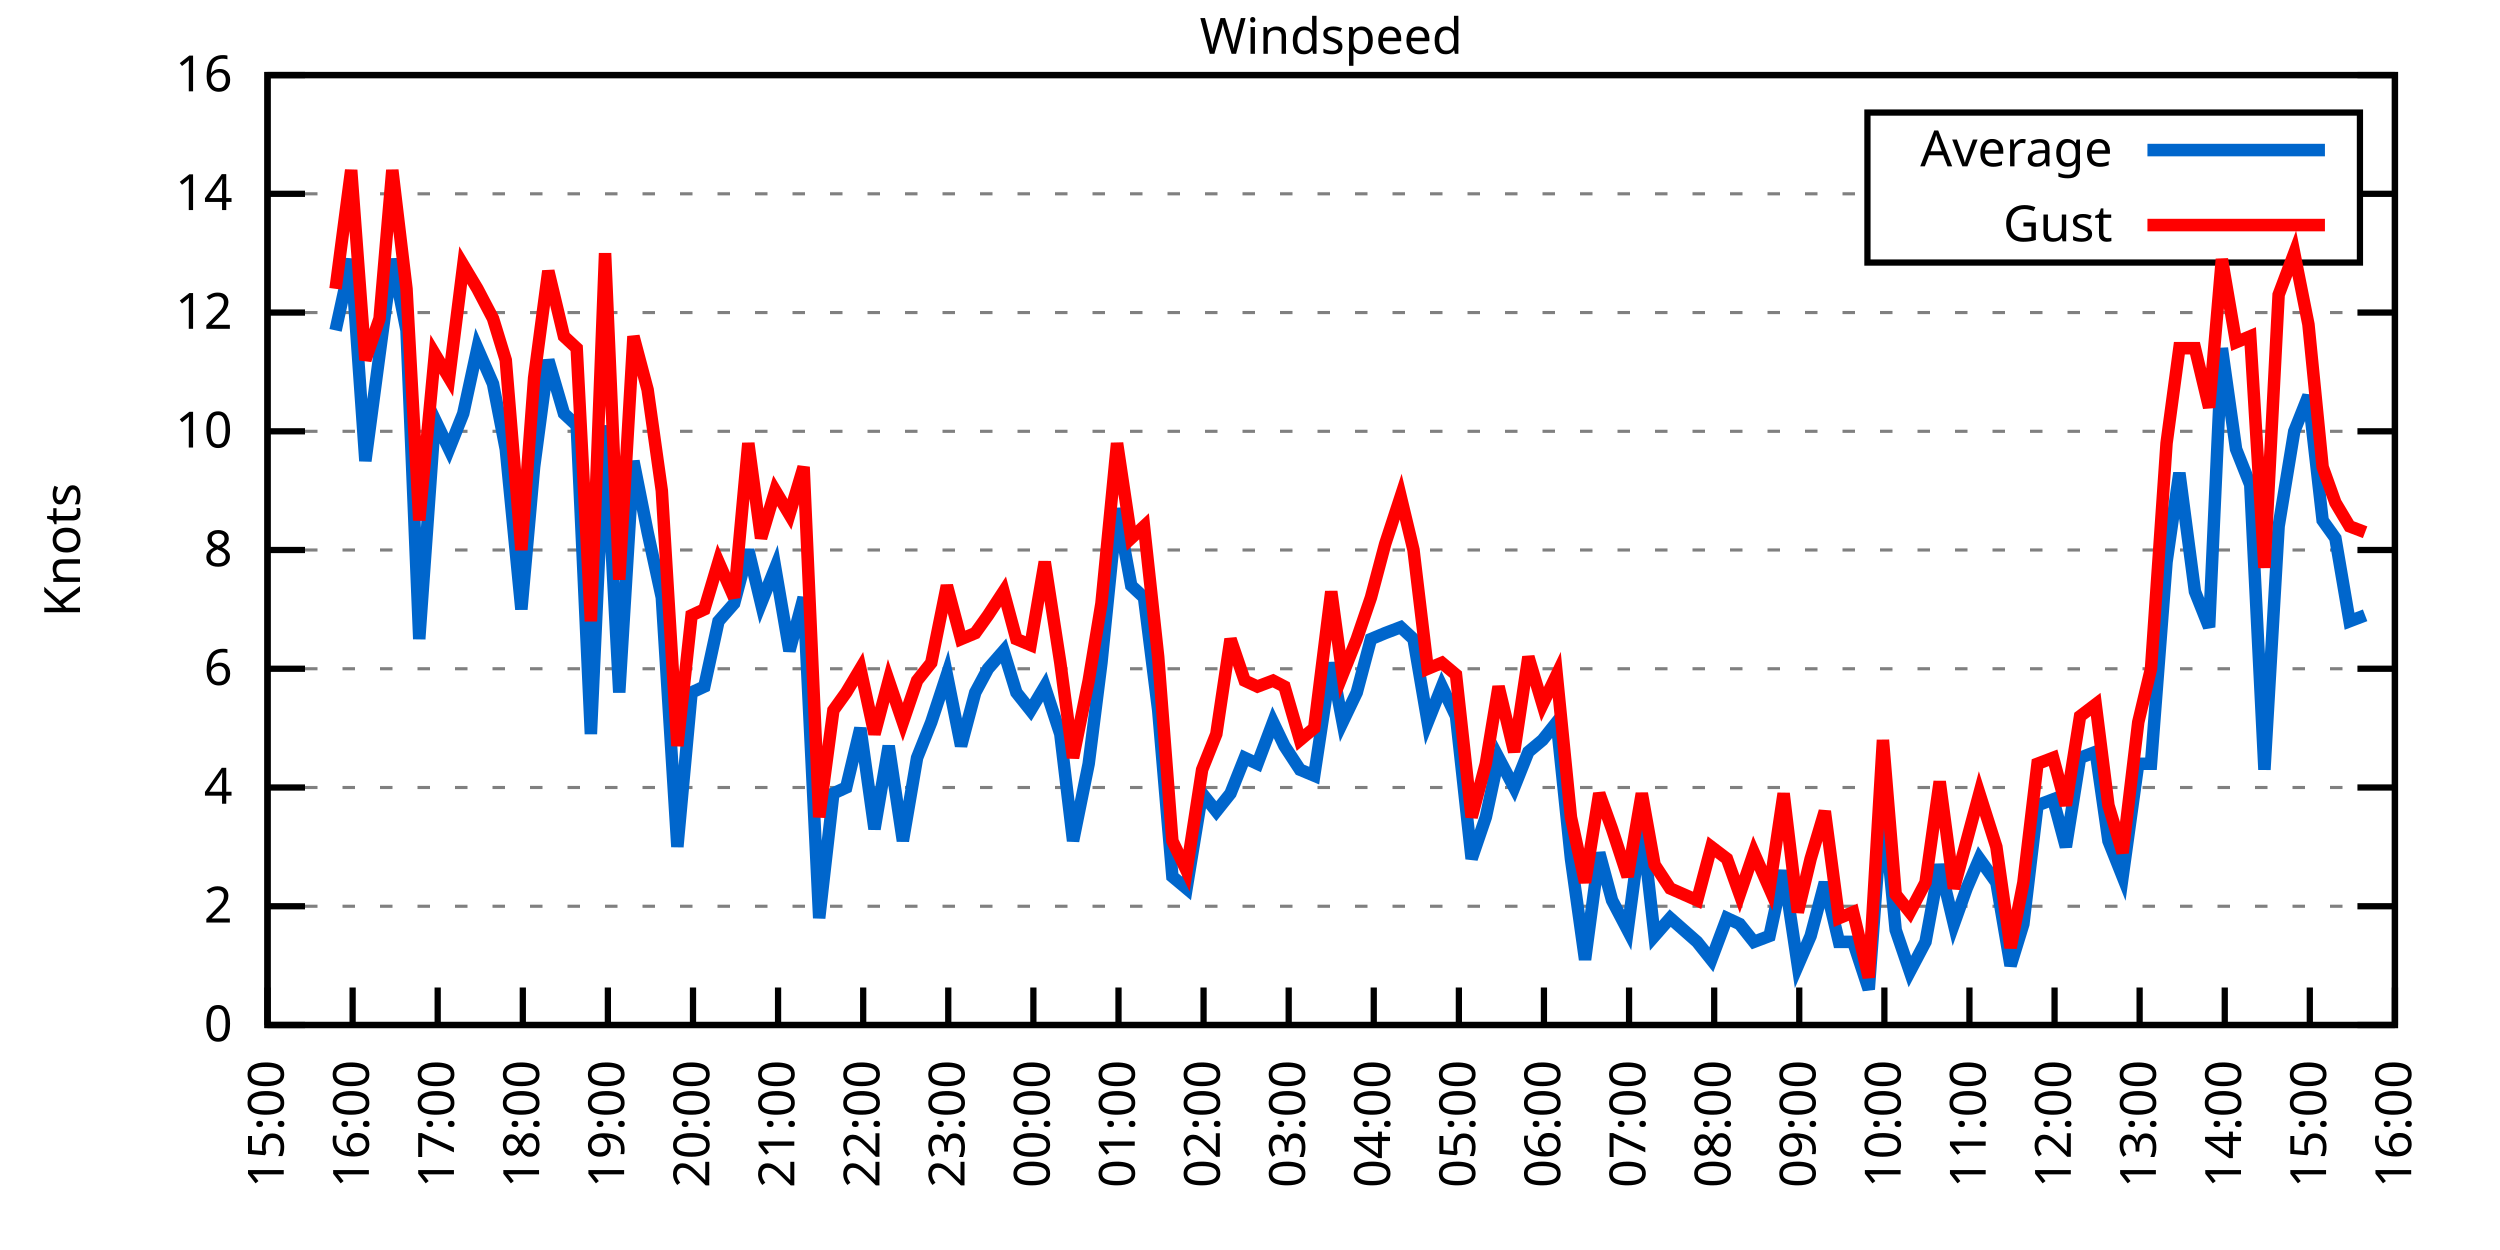
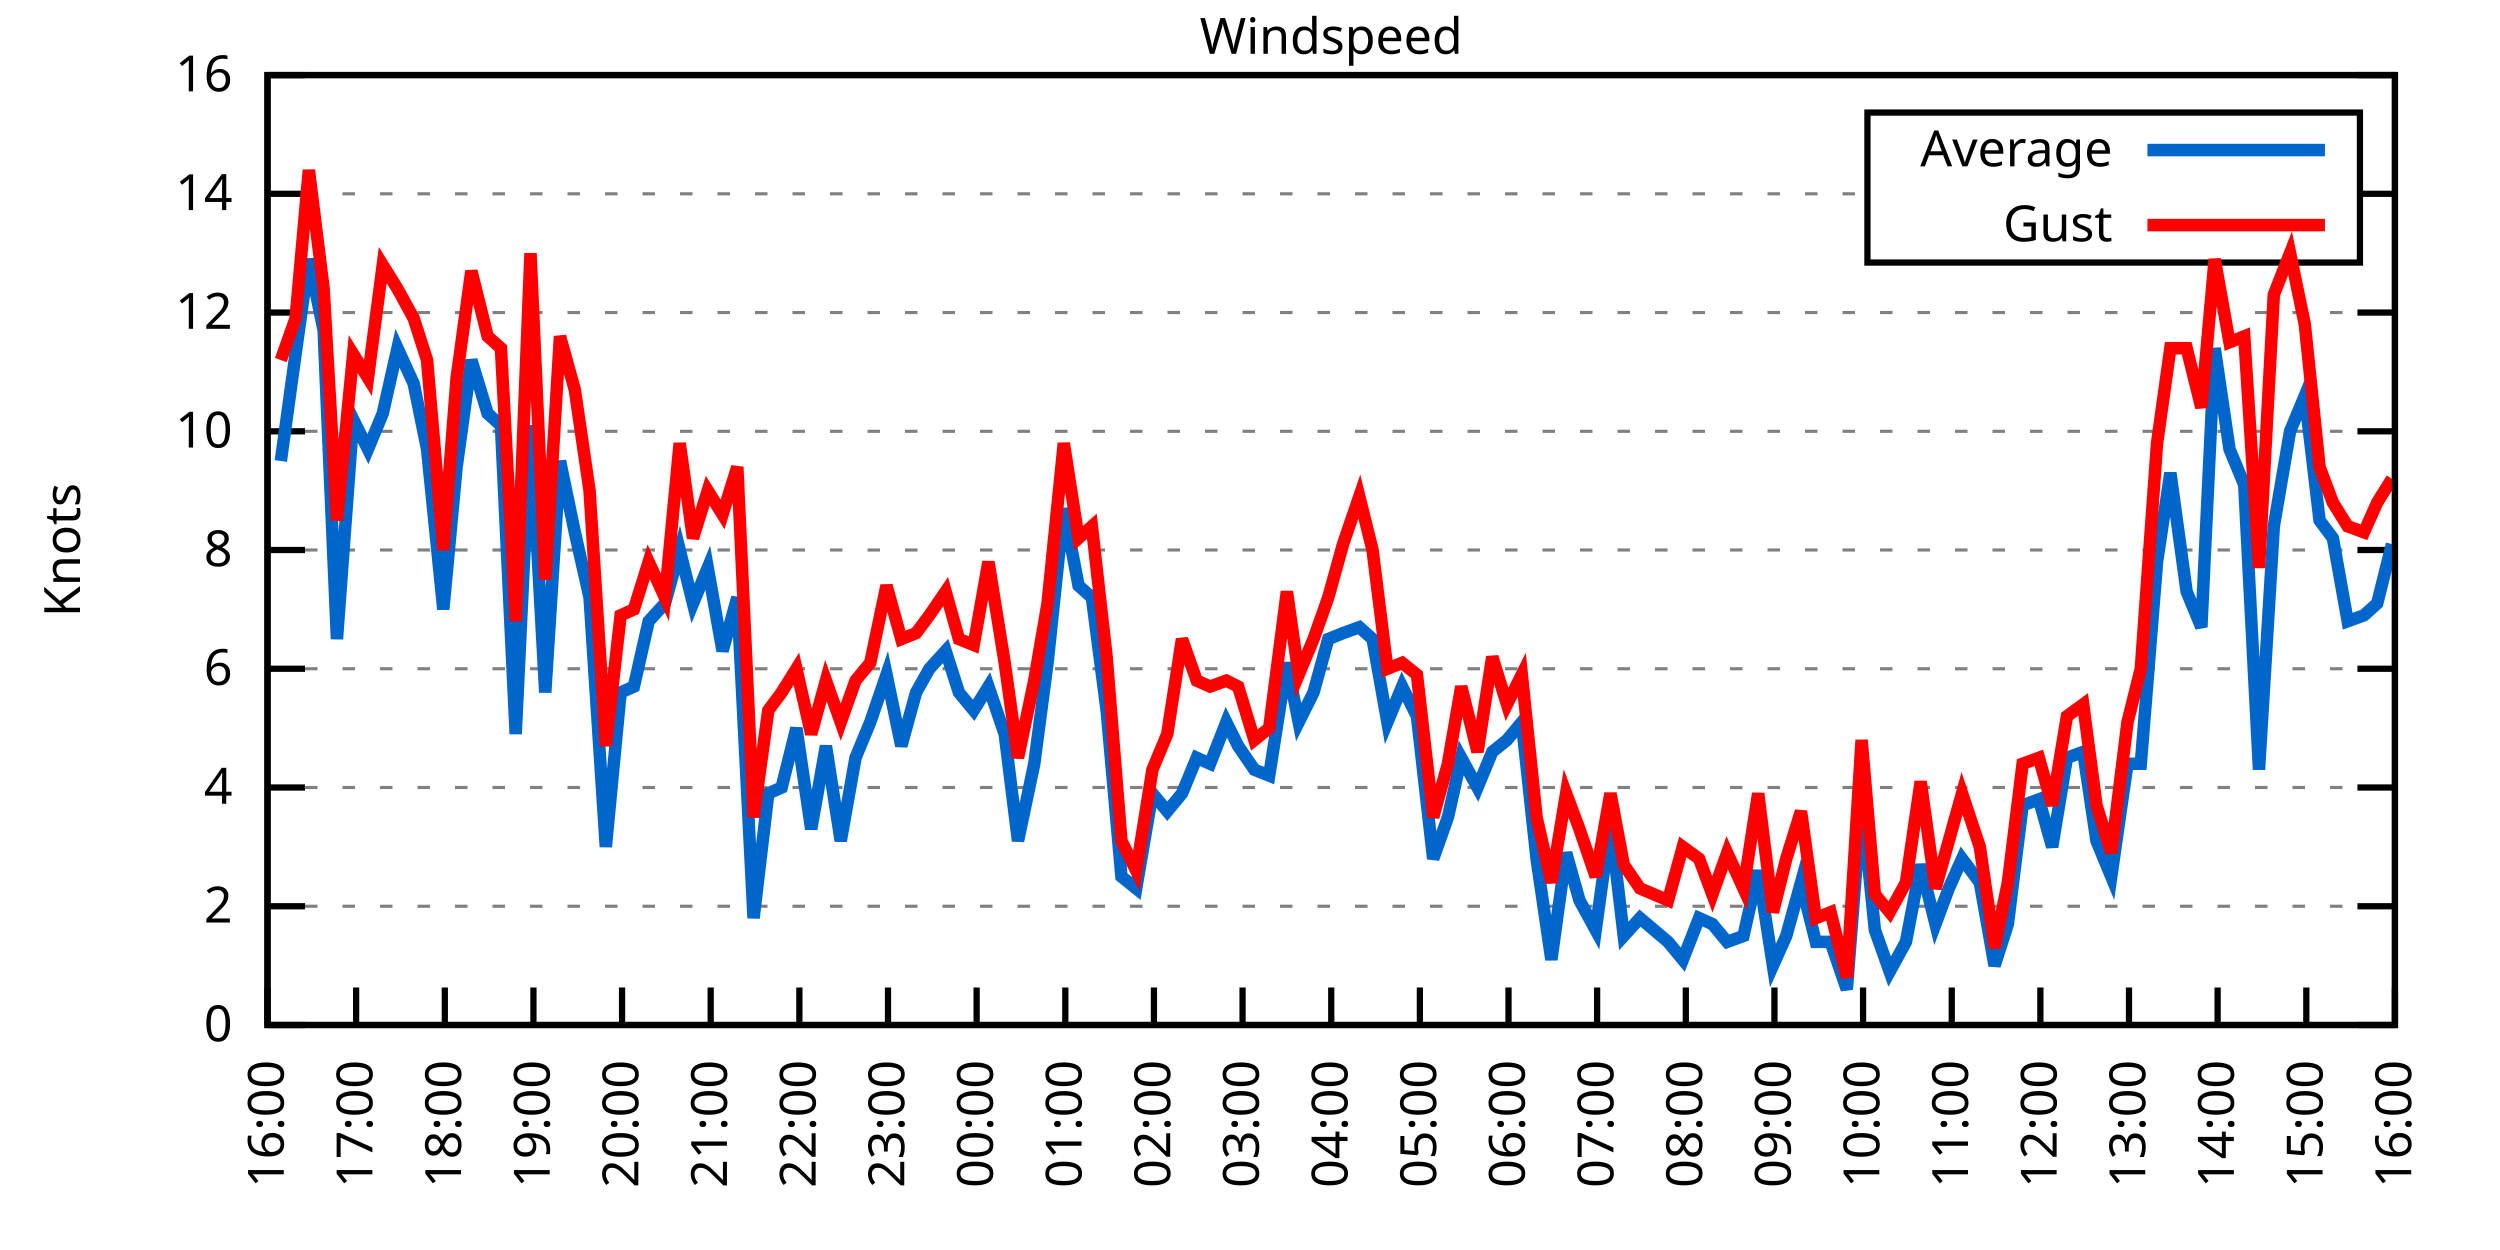
<svg xmlns="http://www.w3.org/2000/svg" xmlns:xlink="http://www.w3.org/1999/xlink" width="400" height="200" viewBox="0 0 400 200">
  <g id="gnuplot_canvas">
    <rect x="0" y="0" width="400" height="200" fill="none" />
    <defs>
      <circle id="gpDot" r="0.5" stroke-width="0.5" stroke="currentColor" />
      <path id="gpPt0" stroke-width="0.333" stroke="currentColor" d="M-1,0 h2 M0,-1 v2" />
      <path id="gpPt1" stroke-width="0.333" stroke="currentColor" d="M-1,-1 L1,1 M1,-1 L-1,1" />
      <path id="gpPt2" stroke-width="0.333" stroke="currentColor" d="M-1,0 L1,0 M0,-1 L0,1 M-1,-1 L1,1 M-1,1 L1,-1" />
      <rect id="gpPt3" stroke-width="0.333" stroke="currentColor" x="-1" y="-1" width="2" height="2" />
      <rect id="gpPt4" stroke-width="0.333" stroke="currentColor" fill="currentColor" x="-1" y="-1" width="2" height="2" />
      <circle id="gpPt5" stroke-width="0.333" stroke="currentColor" cx="0" cy="0" r="1" />
      <use xlink:href="#gpPt5" id="gpPt6" fill="currentColor" stroke="none" />
      <path id="gpPt7" stroke-width="0.333" stroke="currentColor" d="M0,-1.33 L-1.33,0.67 L1.33,0.67 z" />
      <use xlink:href="#gpPt7" id="gpPt8" fill="currentColor" stroke="none" />
      <use xlink:href="#gpPt7" id="gpPt9" stroke="currentColor" transform="rotate(180)" />
      <use xlink:href="#gpPt9" id="gpPt10" fill="currentColor" stroke="none" />
      <use xlink:href="#gpPt3" id="gpPt11" stroke="currentColor" transform="rotate(45)" />
      <use xlink:href="#gpPt11" id="gpPt12" fill="currentColor" stroke="none" />
      <path id="gpPt13" stroke-width="0.333" stroke="currentColor" d="M0,1.330 L1.265,0.411 L0.782,-1.067 L-0.782,-1.076 L-1.265,0.411 z" />
      <use xlink:href="#gpPt13" id="gpPt14" fill="currentColor" stroke="none" />
      <filter id="textbox" filterUnits="objectBoundingBox" x="0" y="0" height="1" width="1">
        <feFlood flood-color="white" flood-opacity="1" result="bgnd" />
        <feComposite in="SourceGraphic" in2="bgnd" operator="atop" />
      </filter>
      <filter id="greybox" filterUnits="objectBoundingBox" x="0" y="0" height="1" width="1">
        <feFlood flood-color="lightgrey" flood-opacity="1" result="grey" />
        <feComposite in="SourceGraphic" in2="grey" operator="atop" />
      </filter>
    </defs>
    <g fill="none" color="white" stroke="currentColor" stroke-width="1.00" stroke-linecap="butt" stroke-linejoin="miter">
</g>
    <g fill="none" color="black" stroke="currentColor" stroke-width="1.00" stroke-linecap="butt" stroke-linejoin="miter">
      <g stroke="none" shape-rendering="crispEdges">
        <polygon fill="rgb(255, 255, 255)" points="42.80,164.00 383.18,164.00 383.18,12.02 42.80,12.02 " />
      </g>
    </g>
    <g fill="none" color="black" stroke="currentColor" stroke-width="1.00" stroke-linecap="butt" stroke-linejoin="miter">
</g>
    <g fill="none" color="black" stroke="black" stroke-width="0.50" stroke-linecap="butt" stroke-linejoin="miter">
</g>
    <g fill="none" color="gray" stroke="currentColor" stroke-width="0.50" stroke-linecap="butt" stroke-linejoin="miter">
      <path stroke="gray" stroke-dasharray="2,4" class="gridline" d="M42.80,164.00 L383.19,164.00  " />
    </g>
    <g fill="none" color="gray" stroke="gray" stroke-width="1.00" stroke-linecap="butt" stroke-linejoin="miter">
</g>
    <g fill="none" color="black" stroke="currentColor" stroke-width="1.00" stroke-linecap="butt" stroke-linejoin="miter">
      <path stroke="black" d="M42.80,164.00 L48.80,164.00 M383.19,164.00 L377.19,164.00  " />
      <g transform="translate(37.20,166.60)" stroke="none" fill="black" font-family="Sans" font-size="8.00" text-anchor="end">
        <text>
          <tspan font-family="Sans"> 0</tspan>
        </text>
      </g>
    </g>
    <g fill="none" color="black" stroke="currentColor" stroke-width="1.00" stroke-linecap="butt" stroke-linejoin="miter">
</g>
    <g fill="none" color="black" stroke="black" stroke-width="0.50" stroke-linecap="butt" stroke-linejoin="miter">
</g>
    <g fill="none" color="gray" stroke="currentColor" stroke-width="0.50" stroke-linecap="butt" stroke-linejoin="miter">
      <path stroke="gray" stroke-dasharray="2,4" class="gridline" d="M42.80,145.00 L383.19,145.00  " />
    </g>
    <g fill="none" color="gray" stroke="gray" stroke-width="1.00" stroke-linecap="butt" stroke-linejoin="miter">
</g>
    <g fill="none" color="black" stroke="currentColor" stroke-width="1.00" stroke-linecap="butt" stroke-linejoin="miter">
      <path stroke="black" d="M42.80,145.00 L48.80,145.00 M383.19,145.00 L377.19,145.00  " />
      <g transform="translate(37.20,147.60)" stroke="none" fill="black" font-family="Sans" font-size="8.00" text-anchor="end">
        <text>
          <tspan font-family="Sans"> 2</tspan>
        </text>
      </g>
    </g>
    <g fill="none" color="black" stroke="currentColor" stroke-width="1.00" stroke-linecap="butt" stroke-linejoin="miter">
</g>
    <g fill="none" color="black" stroke="black" stroke-width="0.50" stroke-linecap="butt" stroke-linejoin="miter">
</g>
    <g fill="none" color="gray" stroke="currentColor" stroke-width="0.50" stroke-linecap="butt" stroke-linejoin="miter">
      <path stroke="gray" stroke-dasharray="2,4" class="gridline" d="M42.80,126.00 L383.19,126.00  " />
    </g>
    <g fill="none" color="gray" stroke="gray" stroke-width="1.00" stroke-linecap="butt" stroke-linejoin="miter">
</g>
    <g fill="none" color="black" stroke="currentColor" stroke-width="1.00" stroke-linecap="butt" stroke-linejoin="miter">
      <path stroke="black" d="M42.80,126.00 L48.80,126.00 M383.19,126.00 L377.19,126.00  " />
      <g transform="translate(37.20,128.60)" stroke="none" fill="black" font-family="Sans" font-size="8.00" text-anchor="end">
        <text>
          <tspan font-family="Sans"> 4</tspan>
        </text>
      </g>
    </g>
    <g fill="none" color="black" stroke="currentColor" stroke-width="1.00" stroke-linecap="butt" stroke-linejoin="miter">
</g>
    <g fill="none" color="black" stroke="black" stroke-width="0.50" stroke-linecap="butt" stroke-linejoin="miter">
</g>
    <g fill="none" color="gray" stroke="currentColor" stroke-width="0.50" stroke-linecap="butt" stroke-linejoin="miter">
      <path stroke="gray" stroke-dasharray="2,4" class="gridline" d="M42.80,107.00 L383.19,107.00  " />
    </g>
    <g fill="none" color="gray" stroke="gray" stroke-width="1.00" stroke-linecap="butt" stroke-linejoin="miter">
</g>
    <g fill="none" color="black" stroke="currentColor" stroke-width="1.00" stroke-linecap="butt" stroke-linejoin="miter">
      <path stroke="black" d="M42.80,107.00 L48.80,107.00 M383.19,107.00 L377.19,107.00  " />
      <g transform="translate(37.20,109.60)" stroke="none" fill="black" font-family="Sans" font-size="8.00" text-anchor="end">
        <text>
          <tspan font-family="Sans"> 6</tspan>
        </text>
      </g>
    </g>
    <g fill="none" color="black" stroke="currentColor" stroke-width="1.00" stroke-linecap="butt" stroke-linejoin="miter">
</g>
    <g fill="none" color="black" stroke="black" stroke-width="0.50" stroke-linecap="butt" stroke-linejoin="miter">
</g>
    <g fill="none" color="gray" stroke="currentColor" stroke-width="0.50" stroke-linecap="butt" stroke-linejoin="miter">
      <path stroke="gray" stroke-dasharray="2,4" class="gridline" d="M42.80,88.00 L383.19,88.00  " />
    </g>
    <g fill="none" color="gray" stroke="gray" stroke-width="1.00" stroke-linecap="butt" stroke-linejoin="miter">
</g>
    <g fill="none" color="black" stroke="currentColor" stroke-width="1.00" stroke-linecap="butt" stroke-linejoin="miter">
      <path stroke="black" d="M42.80,88.00 L48.80,88.00 M383.19,88.00 L377.19,88.00  " />
      <g transform="translate(37.20,90.60)" stroke="none" fill="black" font-family="Sans" font-size="8.00" text-anchor="end">
        <text>
          <tspan font-family="Sans"> 8</tspan>
        </text>
      </g>
    </g>
    <g fill="none" color="black" stroke="currentColor" stroke-width="1.00" stroke-linecap="butt" stroke-linejoin="miter">
</g>
    <g fill="none" color="black" stroke="black" stroke-width="0.50" stroke-linecap="butt" stroke-linejoin="miter">
</g>
    <g fill="none" color="gray" stroke="currentColor" stroke-width="0.50" stroke-linecap="butt" stroke-linejoin="miter">
      <path stroke="gray" stroke-dasharray="2,4" class="gridline" d="M42.80,69.01 L383.19,69.01  " />
    </g>
    <g fill="none" color="gray" stroke="gray" stroke-width="1.00" stroke-linecap="butt" stroke-linejoin="miter">
</g>
    <g fill="none" color="black" stroke="currentColor" stroke-width="1.00" stroke-linecap="butt" stroke-linejoin="miter">
      <path stroke="black" d="M42.80,69.01 L48.80,69.01 M383.19,69.01 L377.19,69.01  " />
      <g transform="translate(37.20,71.61)" stroke="none" fill="black" font-family="Sans" font-size="8.00" text-anchor="end">
        <text>
          <tspan font-family="Sans"> 10</tspan>
        </text>
      </g>
    </g>
    <g fill="none" color="black" stroke="currentColor" stroke-width="1.00" stroke-linecap="butt" stroke-linejoin="miter">
</g>
    <g fill="none" color="black" stroke="black" stroke-width="0.50" stroke-linecap="butt" stroke-linejoin="miter">
</g>
    <g fill="none" color="gray" stroke="currentColor" stroke-width="0.50" stroke-linecap="butt" stroke-linejoin="miter">
      <path stroke="gray" stroke-dasharray="2,4" class="gridline" d="M42.80,50.01 L383.19,50.01  " />
    </g>
    <g fill="none" color="gray" stroke="gray" stroke-width="1.00" stroke-linecap="butt" stroke-linejoin="miter">
</g>
    <g fill="none" color="black" stroke="currentColor" stroke-width="1.00" stroke-linecap="butt" stroke-linejoin="miter">
      <path stroke="black" d="M42.80,50.01 L48.80,50.01 M383.19,50.01 L377.19,50.01  " />
      <g transform="translate(37.20,52.61)" stroke="none" fill="black" font-family="Sans" font-size="8.00" text-anchor="end">
        <text>
          <tspan font-family="Sans"> 12</tspan>
        </text>
      </g>
    </g>
    <g fill="none" color="black" stroke="currentColor" stroke-width="1.00" stroke-linecap="butt" stroke-linejoin="miter">
</g>
    <g fill="none" color="black" stroke="black" stroke-width="0.50" stroke-linecap="butt" stroke-linejoin="miter">
</g>
    <g fill="none" color="gray" stroke="currentColor" stroke-width="0.50" stroke-linecap="butt" stroke-linejoin="miter">
      <path stroke="gray" stroke-dasharray="2,4" class="gridline" d="M42.80,31.01 L298.79,31.01 M377.59,31.01 L383.19,31.01  " />
    </g>
    <g fill="none" color="gray" stroke="gray" stroke-width="1.00" stroke-linecap="butt" stroke-linejoin="miter">
</g>
    <g fill="none" color="black" stroke="currentColor" stroke-width="1.00" stroke-linecap="butt" stroke-linejoin="miter">
      <path stroke="black" d="M42.80,31.01 L48.80,31.01 M383.19,31.01 L377.19,31.01  " />
      <g transform="translate(37.20,33.61)" stroke="none" fill="black" font-family="Sans" font-size="8.00" text-anchor="end">
        <text>
          <tspan font-family="Sans"> 14</tspan>
        </text>
      </g>
    </g>
    <g fill="none" color="black" stroke="currentColor" stroke-width="1.00" stroke-linecap="butt" stroke-linejoin="miter">
</g>
    <g fill="none" color="black" stroke="black" stroke-width="0.50" stroke-linecap="butt" stroke-linejoin="miter">
</g>
    <g fill="none" color="gray" stroke="currentColor" stroke-width="0.50" stroke-linecap="butt" stroke-linejoin="miter">
      <path stroke="gray" stroke-dasharray="2,4" class="gridline" d="M42.80,12.01 L383.19,12.01  " />
    </g>
    <g fill="none" color="gray" stroke="gray" stroke-width="1.00" stroke-linecap="butt" stroke-linejoin="miter">
</g>
    <g fill="none" color="black" stroke="currentColor" stroke-width="1.00" stroke-linecap="butt" stroke-linejoin="miter">
      <path stroke="black" d="M42.80,12.01 L48.80,12.01 M383.19,12.01 L377.19,12.01  " />
      <g transform="translate(37.20,14.61)" stroke="none" fill="black" font-family="Sans" font-size="8.00" text-anchor="end">
        <text>
          <tspan font-family="Sans"> 16</tspan>
        </text>
      </g>
    </g>
    <g fill="none" color="black" stroke="currentColor" stroke-width="1.00" stroke-linecap="butt" stroke-linejoin="miter">
      <path stroke="black" d="M42.80,164.00 L42.80,158.00  " />
      <g transform="translate(45.40,169.60) rotate(270.00)" stroke="none" fill="black" font-family="Sans" font-size="8.00" text-anchor="end">
        <text>
-           <tspan font-family="Sans">15:00</tspan>
-         </text>
-       </g>
-     </g>
-     <g fill="none" color="black" stroke="currentColor" stroke-width="1.00" stroke-linecap="butt" stroke-linejoin="miter">
-       <path stroke="black" d="M56.42,164.00 L56.42,158.00  " />
-       <g transform="translate(59.02,169.60) rotate(270.00)" stroke="none" fill="black" font-family="Sans" font-size="8.00" text-anchor="end">
-         <text>
          <tspan font-family="Sans">16:00</tspan>
        </text>
      </g>
    </g>
    <g fill="none" color="black" stroke="currentColor" stroke-width="1.00" stroke-linecap="butt" stroke-linejoin="miter">
-       <path stroke="black" d="M70.03,164.00 L70.03,158.00  " />
-       <g transform="translate(72.63,169.60) rotate(270.00)" stroke="none" fill="black" font-family="Sans" font-size="8.00" text-anchor="end">
+       <path stroke="black" d="M56.98,164.00 L56.98,158.00  " />
+       <g transform="translate(59.58,169.60) rotate(270.00)" stroke="none" fill="black" font-family="Sans" font-size="8.00" text-anchor="end">
        <text>
          <tspan font-family="Sans">17:00</tspan>
        </text>
      </g>
    </g>
    <g fill="none" color="black" stroke="currentColor" stroke-width="1.00" stroke-linecap="butt" stroke-linejoin="miter">
-       <path stroke="black" d="M83.65,164.00 L83.65,158.00  " />
-       <g transform="translate(86.25,169.60) rotate(270.00)" stroke="none" fill="black" font-family="Sans" font-size="8.00" text-anchor="end">
+       <path stroke="black" d="M71.17,164.00 L71.17,158.00  " />
+       <g transform="translate(73.77,169.60) rotate(270.00)" stroke="none" fill="black" font-family="Sans" font-size="8.00" text-anchor="end">
        <text>
          <tspan font-family="Sans">18:00</tspan>
        </text>
      </g>
    </g>
    <g fill="none" color="black" stroke="currentColor" stroke-width="1.00" stroke-linecap="butt" stroke-linejoin="miter">
-       <path stroke="black" d="M97.26,164.00 L97.26,158.00  " />
-       <g transform="translate(99.86,169.60) rotate(270.00)" stroke="none" fill="black" font-family="Sans" font-size="8.00" text-anchor="end">
+       <path stroke="black" d="M85.35,164.00 L85.35,158.00  " />
+       <g transform="translate(87.95,169.60) rotate(270.00)" stroke="none" fill="black" font-family="Sans" font-size="8.00" text-anchor="end">
        <text>
          <tspan font-family="Sans">19:00</tspan>
        </text>
      </g>
    </g>
    <g fill="none" color="black" stroke="currentColor" stroke-width="1.00" stroke-linecap="butt" stroke-linejoin="miter">
-       <path stroke="black" d="M110.88,164.00 L110.88,158.00  " />
-       <g transform="translate(113.48,169.60) rotate(270.00)" stroke="none" fill="black" font-family="Sans" font-size="8.00" text-anchor="end">
+       <path stroke="black" d="M99.53,164.00 L99.53,158.00  " />
+       <g transform="translate(102.13,169.60) rotate(270.00)" stroke="none" fill="black" font-family="Sans" font-size="8.00" text-anchor="end">
        <text>
          <tspan font-family="Sans">20:00</tspan>
        </text>
      </g>
    </g>
    <g fill="none" color="black" stroke="currentColor" stroke-width="1.00" stroke-linecap="butt" stroke-linejoin="miter">
-       <path stroke="black" d="M124.49,164.00 L124.49,158.00  " />
-       <g transform="translate(127.09,169.60) rotate(270.00)" stroke="none" fill="black" font-family="Sans" font-size="8.00" text-anchor="end">
+       <path stroke="black" d="M113.71,164.00 L113.71,158.00  " />
+       <g transform="translate(116.31,169.60) rotate(270.00)" stroke="none" fill="black" font-family="Sans" font-size="8.00" text-anchor="end">
        <text>
          <tspan font-family="Sans">21:00</tspan>
        </text>
      </g>
    </g>
    <g fill="none" color="black" stroke="currentColor" stroke-width="1.00" stroke-linecap="butt" stroke-linejoin="miter">
-       <path stroke="black" d="M138.11,164.00 L138.11,158.00  " />
-       <g transform="translate(140.71,169.60) rotate(270.00)" stroke="none" fill="black" font-family="Sans" font-size="8.00" text-anchor="end">
+       <path stroke="black" d="M127.90,164.00 L127.90,158.00  " />
+       <g transform="translate(130.50,169.60) rotate(270.00)" stroke="none" fill="black" font-family="Sans" font-size="8.00" text-anchor="end">
        <text>
          <tspan font-family="Sans">22:00</tspan>
        </text>
      </g>
    </g>
    <g fill="none" color="black" stroke="currentColor" stroke-width="1.00" stroke-linecap="butt" stroke-linejoin="miter">
-       <path stroke="black" d="M151.72,164.00 L151.72,158.00  " />
-       <g transform="translate(154.32,169.60) rotate(270.00)" stroke="none" fill="black" font-family="Sans" font-size="8.00" text-anchor="end">
+       <path stroke="black" d="M142.08,164.00 L142.08,158.00  " />
+       <g transform="translate(144.68,169.60) rotate(270.00)" stroke="none" fill="black" font-family="Sans" font-size="8.00" text-anchor="end">
        <text>
          <tspan font-family="Sans">23:00</tspan>
        </text>
      </g>
    </g>
    <g fill="none" color="black" stroke="currentColor" stroke-width="1.00" stroke-linecap="butt" stroke-linejoin="miter">
-       <path stroke="black" d="M165.34,164.00 L165.34,158.00  " />
-       <g transform="translate(167.94,169.60) rotate(270.00)" stroke="none" fill="black" font-family="Sans" font-size="8.00" text-anchor="end">
+       <path stroke="black" d="M156.26,164.00 L156.26,158.00  " />
+       <g transform="translate(158.86,169.60) rotate(270.00)" stroke="none" fill="black" font-family="Sans" font-size="8.00" text-anchor="end">
        <text>
          <tspan font-family="Sans">00:00</tspan>
        </text>
      </g>
    </g>
    <g fill="none" color="black" stroke="currentColor" stroke-width="1.00" stroke-linecap="butt" stroke-linejoin="miter">
-       <path stroke="black" d="M178.96,164.00 L178.96,158.00  " />
-       <g transform="translate(181.56,169.60) rotate(270.00)" stroke="none" fill="black" font-family="Sans" font-size="8.00" text-anchor="end">
+       <path stroke="black" d="M170.45,164.00 L170.45,158.00  " />
+       <g transform="translate(173.05,169.60) rotate(270.00)" stroke="none" fill="black" font-family="Sans" font-size="8.00" text-anchor="end">
        <text>
          <tspan font-family="Sans">01:00</tspan>
        </text>
      </g>
    </g>
    <g fill="none" color="black" stroke="currentColor" stroke-width="1.00" stroke-linecap="butt" stroke-linejoin="miter">
-       <path stroke="black" d="M192.57,164.00 L192.57,158.00  " />
-       <g transform="translate(195.17,169.60) rotate(270.00)" stroke="none" fill="black" font-family="Sans" font-size="8.00" text-anchor="end">
+       <path stroke="black" d="M184.63,164.00 L184.63,158.00  " />
+       <g transform="translate(187.23,169.60) rotate(270.00)" stroke="none" fill="black" font-family="Sans" font-size="8.00" text-anchor="end">
        <text>
          <tspan font-family="Sans">02:00</tspan>
        </text>
      </g>
    </g>
    <g fill="none" color="black" stroke="currentColor" stroke-width="1.00" stroke-linecap="butt" stroke-linejoin="miter">
-       <path stroke="black" d="M206.19,164.00 L206.19,158.00  " />
-       <g transform="translate(208.79,169.60) rotate(270.00)" stroke="none" fill="black" font-family="Sans" font-size="8.00" text-anchor="end">
+       <path stroke="black" d="M198.81,164.00 L198.81,158.00  " />
+       <g transform="translate(201.41,169.60) rotate(270.00)" stroke="none" fill="black" font-family="Sans" font-size="8.00" text-anchor="end">
        <text>
          <tspan font-family="Sans">03:00</tspan>
        </text>
      </g>
    </g>
    <g fill="none" color="black" stroke="currentColor" stroke-width="1.00" stroke-linecap="butt" stroke-linejoin="miter">
-       <path stroke="black" d="M219.80,164.00 L219.80,158.00  " />
-       <g transform="translate(222.40,169.60) rotate(270.00)" stroke="none" fill="black" font-family="Sans" font-size="8.00" text-anchor="end">
+       <path stroke="black" d="M213.00,164.00 L213.00,158.00  " />
+       <g transform="translate(215.60,169.60) rotate(270.00)" stroke="none" fill="black" font-family="Sans" font-size="8.00" text-anchor="end">
        <text>
          <tspan font-family="Sans">04:00</tspan>
        </text>
      </g>
    </g>
    <g fill="none" color="black" stroke="currentColor" stroke-width="1.00" stroke-linecap="butt" stroke-linejoin="miter">
-       <path stroke="black" d="M233.42,164.00 L233.42,158.00  " />
-       <g transform="translate(236.02,169.60) rotate(270.00)" stroke="none" fill="black" font-family="Sans" font-size="8.00" text-anchor="end">
+       <path stroke="black" d="M227.18,164.00 L227.18,158.00  " />
+       <g transform="translate(229.78,169.60) rotate(270.00)" stroke="none" fill="black" font-family="Sans" font-size="8.00" text-anchor="end">
        <text>
          <tspan font-family="Sans">05:00</tspan>
        </text>
      </g>
    </g>
    <g fill="none" color="black" stroke="currentColor" stroke-width="1.00" stroke-linecap="butt" stroke-linejoin="miter">
-       <path stroke="black" d="M247.03,164.00 L247.03,158.00  " />
-       <g transform="translate(249.63,169.60) rotate(270.00)" stroke="none" fill="black" font-family="Sans" font-size="8.00" text-anchor="end">
+       <path stroke="black" d="M241.36,164.00 L241.36,158.00  " />
+       <g transform="translate(243.96,169.60) rotate(270.00)" stroke="none" fill="black" font-family="Sans" font-size="8.00" text-anchor="end">
        <text>
          <tspan font-family="Sans">06:00</tspan>
        </text>
      </g>
    </g>
    <g fill="none" color="black" stroke="currentColor" stroke-width="1.00" stroke-linecap="butt" stroke-linejoin="miter">
-       <path stroke="black" d="M260.65,164.00 L260.65,158.00  " />
-       <g transform="translate(263.25,169.60) rotate(270.00)" stroke="none" fill="black" font-family="Sans" font-size="8.00" text-anchor="end">
+       <path stroke="black" d="M255.54,164.00 L255.54,158.00  " />
+       <g transform="translate(258.14,169.60) rotate(270.00)" stroke="none" fill="black" font-family="Sans" font-size="8.00" text-anchor="end">
        <text>
          <tspan font-family="Sans">07:00</tspan>
        </text>
      </g>
    </g>
    <g fill="none" color="black" stroke="currentColor" stroke-width="1.00" stroke-linecap="butt" stroke-linejoin="miter">
-       <path stroke="black" d="M274.27,164.00 L274.27,158.00  " />
-       <g transform="translate(276.87,169.60) rotate(270.00)" stroke="none" fill="black" font-family="Sans" font-size="8.00" text-anchor="end">
+       <path stroke="black" d="M269.73,164.00 L269.73,158.00  " />
+       <g transform="translate(272.33,169.60) rotate(270.00)" stroke="none" fill="black" font-family="Sans" font-size="8.00" text-anchor="end">
        <text>
          <tspan font-family="Sans">08:00</tspan>
        </text>
      </g>
    </g>
    <g fill="none" color="black" stroke="currentColor" stroke-width="1.00" stroke-linecap="butt" stroke-linejoin="miter">
-       <path stroke="black" d="M287.88,164.00 L287.88,158.00  " />
-       <g transform="translate(290.48,169.60) rotate(270.00)" stroke="none" fill="black" font-family="Sans" font-size="8.00" text-anchor="end">
+       <path stroke="black" d="M283.91,164.00 L283.91,158.00  " />
+       <g transform="translate(286.51,169.60) rotate(270.00)" stroke="none" fill="black" font-family="Sans" font-size="8.00" text-anchor="end">
        <text>
          <tspan font-family="Sans">09:00</tspan>
        </text>
      </g>
    </g>
    <g fill="none" color="black" stroke="currentColor" stroke-width="1.00" stroke-linecap="butt" stroke-linejoin="miter">
-       <path stroke="black" d="M301.50,164.00 L301.50,158.00  " />
-       <g transform="translate(304.10,169.60) rotate(270.00)" stroke="none" fill="black" font-family="Sans" font-size="8.00" text-anchor="end">
+       <path stroke="black" d="M298.09,164.00 L298.09,158.00  " />
+       <g transform="translate(300.69,169.60) rotate(270.00)" stroke="none" fill="black" font-family="Sans" font-size="8.00" text-anchor="end">
        <text>
          <tspan font-family="Sans">10:00</tspan>
        </text>
      </g>
    </g>
    <g fill="none" color="black" stroke="currentColor" stroke-width="1.00" stroke-linecap="butt" stroke-linejoin="miter">
-       <path stroke="black" d="M315.11,164.00 L315.11,158.00  " />
-       <g transform="translate(317.71,169.60) rotate(270.00)" stroke="none" fill="black" font-family="Sans" font-size="8.00" text-anchor="end">
+       <path stroke="black" d="M312.28,164.00 L312.28,158.00  " />
+       <g transform="translate(314.88,169.60) rotate(270.00)" stroke="none" fill="black" font-family="Sans" font-size="8.00" text-anchor="end">
        <text>
          <tspan font-family="Sans">11:00</tspan>
        </text>
      </g>
    </g>
    <g fill="none" color="black" stroke="currentColor" stroke-width="1.00" stroke-linecap="butt" stroke-linejoin="miter">
-       <path stroke="black" d="M328.73,164.00 L328.73,158.00  " />
-       <g transform="translate(331.33,169.60) rotate(270.00)" stroke="none" fill="black" font-family="Sans" font-size="8.00" text-anchor="end">
+       <path stroke="black" d="M326.46,164.00 L326.46,158.00  " />
+       <g transform="translate(329.06,169.60) rotate(270.00)" stroke="none" fill="black" font-family="Sans" font-size="8.00" text-anchor="end">
        <text>
          <tspan font-family="Sans">12:00</tspan>
        </text>
      </g>
    </g>
    <g fill="none" color="black" stroke="currentColor" stroke-width="1.00" stroke-linecap="butt" stroke-linejoin="miter">
-       <path stroke="black" d="M342.34,164.00 L342.34,158.00  " />
-       <g transform="translate(344.94,169.60) rotate(270.00)" stroke="none" fill="black" font-family="Sans" font-size="8.00" text-anchor="end">
+       <path stroke="black" d="M340.64,164.00 L340.64,158.00  " />
+       <g transform="translate(343.24,169.60) rotate(270.00)" stroke="none" fill="black" font-family="Sans" font-size="8.00" text-anchor="end">
        <text>
          <tspan font-family="Sans">13:00</tspan>
        </text>
      </g>
    </g>
    <g fill="none" color="black" stroke="currentColor" stroke-width="1.00" stroke-linecap="butt" stroke-linejoin="miter">
-       <path stroke="black" d="M355.96,164.00 L355.96,158.00  " />
-       <g transform="translate(358.56,169.60) rotate(270.00)" stroke="none" fill="black" font-family="Sans" font-size="8.00" text-anchor="end">
+       <path stroke="black" d="M354.82,164.00 L354.82,158.00  " />
+       <g transform="translate(357.42,169.60) rotate(270.00)" stroke="none" fill="black" font-family="Sans" font-size="8.00" text-anchor="end">
        <text>
          <tspan font-family="Sans">14:00</tspan>
        </text>
      </g>
    </g>
    <g fill="none" color="black" stroke="currentColor" stroke-width="1.00" stroke-linecap="butt" stroke-linejoin="miter">
-       <path stroke="black" d="M369.57,164.00 L369.57,158.00  " />
-       <g transform="translate(372.17,169.60) rotate(270.00)" stroke="none" fill="black" font-family="Sans" font-size="8.00" text-anchor="end">
+       <path stroke="black" d="M369.01,164.00 L369.01,158.00  " />
+       <g transform="translate(371.61,169.60) rotate(270.00)" stroke="none" fill="black" font-family="Sans" font-size="8.00" text-anchor="end">
        <text>
          <tspan font-family="Sans">15:00</tspan>
        </text>
      </g>
    </g>
    <g fill="none" color="black" stroke="currentColor" stroke-width="1.00" stroke-linecap="butt" stroke-linejoin="miter">
      <path stroke="black" d="M383.19,164.00 L383.19,158.00  " />
      <g transform="translate(385.79,169.60) rotate(270.00)" stroke="none" fill="black" font-family="Sans" font-size="8.00" text-anchor="end">
        <text>
          <tspan font-family="Sans">16:00</tspan>
        </text>
      </g>
    </g>
    <g fill="none" color="black" stroke="currentColor" stroke-width="1.00" stroke-linecap="butt" stroke-linejoin="miter">
</g>
    <g fill="none" color="black" stroke="currentColor" stroke-width="1.00" stroke-linecap="butt" stroke-linejoin="miter">
      <path stroke="black" d="M42.80,12.01 L42.80,164.00 L383.19,164.00 L383.19,12.01 L42.80,12.01 Z  " />
    </g>
    <g fill="none" color="black" stroke="currentColor" stroke-width="1.00" stroke-linecap="butt" stroke-linejoin="miter">
</g>
    <g fill="none" color="black" stroke="currentColor" stroke-width="1.00" stroke-linecap="butt" stroke-linejoin="miter">
      <path stroke="black" d="M298.79,42.01 L298.79,18.01 L377.59,18.01 L377.59,42.01 L298.79,42.01 Z  " />
    </g>
    <g id="Windspeed_plot_1">
      <g fill="none" color="white" stroke="black" stroke-width="2.00" stroke-linecap="butt" stroke-linejoin="miter">
</g>
      <g fill="none" color="black" stroke="currentColor" stroke-width="2.00" stroke-linecap="butt" stroke-linejoin="miter">
        <g transform="translate(337.99,26.61)" stroke="none" fill="black" font-family="Sans" font-size="8.00" text-anchor="end">
          <text>
            <tspan font-family="Sans">Average</tspan>
          </text>
        </g>
      </g>
      <g fill="none" color="black" stroke="currentColor" stroke-width="2.00" stroke-linecap="butt" stroke-linejoin="miter">
-         <path stroke="rgb(  0, 102, 204)" d="M343.59,24.01 L371.99,24.01 M53.69,52.86 L56.19,41.46 L58.46,73.76 L60.73,56.66 L62.77,41.46 L65.04,52.86   L67.08,102.25 L69.58,67.11 L71.85,71.86 L74.12,66.16 L76.39,55.71 L78.88,61.41 L80.92,71.86 L83.42,97.50   L85.46,74.71 L87.73,57.61 L90.23,66.16 L92.27,68.06 L94.54,117.45 L96.81,68.06 L99.08,110.80 L101.35,73.76   L103.62,85.16 L105.89,95.60 L108.38,135.50 L110.65,110.80 L112.69,109.85 L114.96,99.40 L117.46,96.55 L119.73,88.00   L121.77,96.55 L124.04,90.85 L126.31,104.15 L128.58,95.60 L131.07,146.90 L133.34,126.95 L135.39,126.00 L137.66,116.50   L139.92,132.65 L142.19,119.35 L144.46,134.55 L146.73,121.25 L149.00,115.55 L151.50,107.95 L153.77,119.35 L156.04,110.80   L158.08,107.00 L160.57,104.15 L162.62,110.80 L164.89,113.65 L167.16,109.85 L169.65,117.45 L171.69,134.55 L174.19,122.20   L176.23,106.05 L178.73,81.36 L181.00,93.70 L183.04,95.60 L185.31,113.65 L187.58,140.25 L189.85,142.15 L192.34,126.95   L194.61,129.80 L196.88,126.95 L199.15,121.25 L201.19,122.20 L203.69,115.55 L205.51,119.35 L208.00,123.15 L210.27,124.10   L213.00,106.05 L214.81,115.55 L217.08,110.80 L219.35,102.25 L221.62,101.30 L224.11,100.35 L226.16,102.25 L228.43,115.55   L230.70,109.85 L232.96,114.60 L235.46,137.40 L237.73,130.75 L239.77,121.25 L242.27,126.00 L244.54,120.30 L246.81,118.40   L249.08,115.55 L251.35,137.40 L253.61,153.55 L255.88,136.45 L257.93,144.05 L260.42,148.80 L262.69,131.70 L264.73,149.75   L267.23,146.90 L271.54,150.70 L273.81,153.55 L276.31,146.90 L278.35,147.85 L280.62,150.70 L283.12,149.75 L285.38,139.30   L287.65,154.50 L289.70,149.75 L291.97,141.20 L294.23,150.70 L296.50,150.70 L299.00,158.30 L301.27,127.90 L303.31,148.80   L305.58,155.45 L308.08,150.70 L310.35,138.35 L312.62,147.85 L314.66,142.15 L316.70,137.40 L319.42,141.20 L321.69,154.50   L323.74,147.85 L326.00,128.85 L328.50,127.90 L330.54,135.50 L332.81,121.25 L335.31,120.30 L337.35,134.55 L339.62,140.25   L342.12,122.20 L344.16,122.20 L346.65,89.90 L348.70,75.66 L351.19,94.65 L353.46,100.35 L355.50,55.71 L357.77,71.86   L360.04,77.56 L362.31,123.15 L364.58,84.21 L367.08,69.01 L369.35,63.31 L371.62,83.26 L373.66,86.11 L375.93,99.40   L378.42,98.45  " />
+         <path stroke="rgb(  0, 102, 204)" d="M343.59,24.01 L371.99,24.01 M44.93,73.76 L47.29,56.66 L49.42,41.46 L51.78,52.86 L53.91,102.25 L56.51,67.11   L58.87,71.86 L61.24,66.16 L63.60,55.71 L66.20,61.41 L68.33,71.86 L70.93,97.50 L73.06,74.71 L75.42,57.61   L78.02,66.16 L80.15,68.06 L82.51,117.45 L84.88,68.06 L87.24,110.80 L89.60,73.76 L91.97,85.16 L94.33,95.60   L96.93,135.50 L99.30,110.80 L101.42,109.85 L103.79,99.40 L106.39,96.55 L108.75,88.00 L110.88,96.55 L113.24,90.85   L115.61,104.15 L117.97,95.60 L120.57,146.90 L122.93,126.95 L125.06,126.00 L127.42,116.50 L129.79,132.65 L132.15,119.35   L134.52,134.55 L136.88,121.25 L139.24,115.55 L141.84,107.95 L144.21,119.35 L146.57,110.80 L148.70,107.00 L151.30,104.15   L153.43,110.80 L155.79,113.65 L158.15,109.85 L160.75,117.45 L162.88,134.55 L165.48,122.20 L167.61,106.05 L170.21,81.36   L172.57,93.70 L174.70,95.60 L177.06,113.65 L179.43,140.25 L181.79,142.15 L184.39,126.95 L186.76,129.80 L189.12,126.95   L191.48,121.25 L193.61,122.20 L196.21,115.55 L198.10,119.35 L200.70,123.15 L203.07,124.10 L205.90,106.05 L207.79,115.55   L210.16,110.80 L212.52,102.25 L214.89,101.30 L217.49,100.35 L219.61,102.25 L221.98,115.55 L224.34,109.85 L226.71,114.60   L229.31,137.40 L231.67,130.75 L233.80,121.25 L236.40,126.00 L238.76,120.30 L241.12,118.40 L243.49,115.55 L245.85,137.40   L248.22,153.55 L250.58,136.45 L252.71,144.05 L255.31,148.80 L257.67,131.70 L259.80,149.75 L262.40,146.90 L266.89,150.70   L269.25,153.55 L271.85,146.90 L273.98,147.85 L276.35,150.70 L278.95,149.75 L281.31,139.30 L283.67,154.50 L285.80,149.75   L288.16,141.20 L290.53,150.70 L292.89,150.70 L295.49,158.30 L297.86,127.90 L299.98,148.80 L302.35,155.45 L304.95,150.70   L307.31,138.35 L309.68,147.85 L311.80,142.15 L313.93,137.40 L316.77,141.20 L319.13,154.50 L321.26,147.85 L323.62,128.85   L326.22,127.90 L328.35,135.50 L330.71,121.25 L333.31,120.30 L335.44,134.55 L337.80,140.25 L340.40,122.20 L342.53,122.20   L345.13,89.90 L347.26,75.66 L349.86,94.65 L352.22,100.35 L354.35,55.71 L356.72,71.86 L359.08,77.56 L361.44,123.15   L363.81,84.21 L366.41,69.01 L368.77,63.31 L371.13,83.26 L373.26,86.11 L375.63,99.40 L378.23,98.45 L380.35,96.55   L382.72,87.06  " />
      </g>
    </g>
    <g id="Windspeed_plot_2">
      <g fill="none" color="black" stroke="currentColor" stroke-width="2.00" stroke-linecap="butt" stroke-linejoin="miter">
        <g transform="translate(337.99,38.61)" stroke="none" fill="black" font-family="Sans" font-size="8.00" text-anchor="end">
          <text>
            <tspan font-family="Sans">Gust</tspan>
          </text>
        </g>
      </g>
      <g fill="none" color="black" stroke="currentColor" stroke-width="2.00" stroke-linecap="butt" stroke-linejoin="miter">
-         <path stroke="rgb(255,   0,   0)" d="M343.59,36.01 L371.99,36.01 M53.69,46.21 L56.19,27.21 L58.46,57.61 L60.73,50.96 L62.77,27.21 L65.04,46.21   L67.08,83.26 L69.58,56.66 L71.85,60.46 L74.12,42.41 L76.39,46.21 L78.88,50.96 L80.92,57.61 L83.42,88.00   L85.46,60.46 L87.73,43.36 L90.23,53.81 L92.27,55.71 L94.54,99.40 L96.81,40.51 L99.08,92.75 L101.35,53.81   L103.62,62.36 L105.89,78.51 L108.38,119.35 L110.65,98.45 L112.69,97.50 L114.96,89.90 L117.46,95.60 L119.73,70.91   L121.77,86.11 L124.04,78.51 L126.31,82.31 L128.58,74.71 L131.07,130.75 L133.34,113.65 L135.39,110.80 L137.66,107.00   L139.92,117.45 L142.19,108.90 L144.46,115.55 L146.73,108.90 L149.00,106.05 L151.50,93.70 L153.77,102.25 L156.04,101.30   L158.08,98.45 L160.57,94.65 L162.62,102.25 L164.89,103.20 L167.16,89.90 L169.65,106.05 L171.69,121.25 L174.19,108.90   L176.23,96.55 L178.73,70.91 L181.00,86.11 L183.04,84.21 L185.31,105.10 L187.58,134.55 L189.85,139.30 L192.34,123.15   L194.61,117.45 L196.88,102.25 L199.15,108.90 L201.19,109.85 L203.69,108.90 L205.51,109.85 L208.00,118.40 L210.27,116.50   L213.00,94.65 L214.81,107.95 L217.08,102.25 L219.35,95.60 L221.62,87.06 L224.11,79.46 L226.16,88.00 L228.43,107.00   L230.70,106.05 L232.96,107.95 L235.46,130.75 L237.73,122.20 L239.77,109.85 L242.27,120.30 L244.54,105.10 L246.81,112.70   L249.08,107.95 L251.35,130.75 L253.61,141.20 L255.88,126.95 L257.93,132.65 L260.42,140.25 L262.69,126.95 L264.73,138.35   L267.23,142.15 L271.54,144.05 L273.81,135.50 L276.31,137.40 L278.35,143.10 L280.62,136.45 L283.12,142.15 L285.38,126.95   L287.65,145.95 L289.70,137.40 L291.97,129.80 L294.23,146.90 L296.50,145.95 L299.00,156.40 L301.27,118.40 L303.31,143.10   L305.58,145.95 L308.08,141.20 L310.35,125.05 L312.62,142.15 L314.66,134.55 L316.70,126.95 L319.42,135.50 L321.69,151.65   L323.74,141.20 L326.00,122.20 L328.50,121.25 L330.54,128.85 L332.81,114.60 L335.31,112.70 L337.35,128.85 L339.62,136.45   L342.12,115.55 L344.16,107.00 L346.65,70.91 L348.70,55.71 L351.19,55.71 L353.46,65.21 L355.50,41.46 L357.77,54.76   L360.04,53.81 L362.31,90.85 L364.58,47.16 L367.08,40.51 L369.35,51.91 L371.62,74.71 L373.66,80.41 L375.93,84.21   L378.42,85.16  " />
+         <path stroke="rgb(255,   0,   0)" d="M343.59,36.01 L371.99,36.01 M44.93,57.61 L47.29,50.96 L49.42,27.21 L51.78,46.21 L53.91,83.26 L56.51,56.66   L58.87,60.46 L61.24,42.41 L63.60,46.21 L66.20,50.96 L68.33,57.61 L70.93,88.00 L73.06,60.46 L75.42,43.36   L78.02,53.81 L80.15,55.71 L82.51,99.40 L84.88,40.51 L87.24,92.75 L89.60,53.81 L91.97,62.36 L94.33,78.51   L96.93,119.35 L99.30,98.45 L101.42,97.50 L103.79,89.90 L106.39,95.60 L108.75,70.91 L110.88,86.11 L113.24,78.51   L115.61,82.31 L117.97,74.71 L120.57,130.75 L122.93,113.65 L125.06,110.80 L127.42,107.00 L129.79,117.45 L132.15,108.90   L134.52,115.55 L136.88,108.90 L139.24,106.05 L141.84,93.70 L144.21,102.25 L146.57,101.30 L148.70,98.45 L151.30,94.65   L153.43,102.25 L155.79,103.20 L158.15,89.90 L160.75,106.05 L162.88,121.25 L165.48,108.90 L167.61,96.55 L170.21,70.91   L172.57,86.11 L174.70,84.21 L177.06,105.10 L179.43,134.55 L181.79,139.30 L184.39,123.15 L186.76,117.45 L189.12,102.25   L191.48,108.90 L193.61,109.85 L196.21,108.90 L198.10,109.85 L200.70,118.40 L203.07,116.50 L205.90,94.65 L207.79,107.95   L210.16,102.25 L212.52,95.60 L214.89,87.06 L217.49,79.46 L219.61,88.00 L221.98,107.00 L224.34,106.05 L226.71,107.95   L229.31,130.75 L231.67,122.20 L233.80,109.85 L236.40,120.30 L238.76,105.10 L241.12,112.70 L243.49,107.95 L245.85,130.75   L248.22,141.20 L250.58,126.95 L252.71,132.65 L255.31,140.25 L257.67,126.95 L259.80,138.35 L262.40,142.15 L266.89,144.05   L269.25,135.50 L271.85,137.40 L273.98,143.10 L276.35,136.45 L278.95,142.15 L281.31,126.95 L283.67,145.95 L285.80,137.40   L288.16,129.80 L290.53,146.90 L292.89,145.95 L295.49,156.40 L297.86,118.40 L299.98,143.10 L302.35,145.95 L304.95,141.20   L307.31,125.05 L309.68,142.15 L311.80,134.55 L313.93,126.95 L316.77,135.50 L319.13,151.65 L321.26,141.20 L323.62,122.20   L326.22,121.25 L328.35,128.85 L330.71,114.60 L333.31,112.70 L335.44,128.85 L337.80,136.45 L340.40,115.55 L342.53,107.00   L345.13,70.91 L347.26,55.71 L349.86,55.71 L352.22,65.21 L354.35,41.46 L356.72,54.76 L359.08,53.81 L361.44,90.85   L363.81,47.16 L366.41,40.51 L368.77,51.91 L371.13,74.71 L373.26,80.41 L375.63,84.21 L378.23,85.16 L380.35,80.41   L382.72,76.61  " />
      </g>
    </g>
    <g fill="none" color="black" stroke="currentColor" stroke-width="2.00" stroke-linecap="butt" stroke-linejoin="miter">
</g>
    <g fill="none" color="black" stroke="black" stroke-width="1.00" stroke-linecap="butt" stroke-linejoin="miter">
</g>
    <g fill="none" color="black" stroke="currentColor" stroke-width="1.00" stroke-linecap="butt" stroke-linejoin="miter">
      <path stroke="black" d="M42.80,12.01 L42.80,164.00 L383.19,164.00 L383.19,12.01 L42.80,12.01 Z  " />
      <g transform="translate(12.80,88.01) rotate(270.00)" stroke="none" fill="black" font-family="Sans" font-size="8.00" text-anchor="middle">
        <text>
          <tspan font-family="Sans">Knots</tspan>
        </text>
      </g>
    </g>
    <g fill="none" color="black" stroke="currentColor" stroke-width="1.00" stroke-linecap="butt" stroke-linejoin="miter">
</g>
    <g fill="none" color="black" stroke="currentColor" stroke-width="1.00" stroke-linecap="butt" stroke-linejoin="miter">
      <g transform="translate(212.99,8.61)" stroke="none" fill="black" font-family="Sans" font-size="8.00" text-anchor="middle">
        <text>
          <tspan font-family="Sans">Windspeed</tspan>
        </text>
      </g>
    </g>
    <g fill="none" color="black" stroke="currentColor" stroke-width="1.00" stroke-linecap="butt" stroke-linejoin="miter">
</g>
  </g>
</svg>
